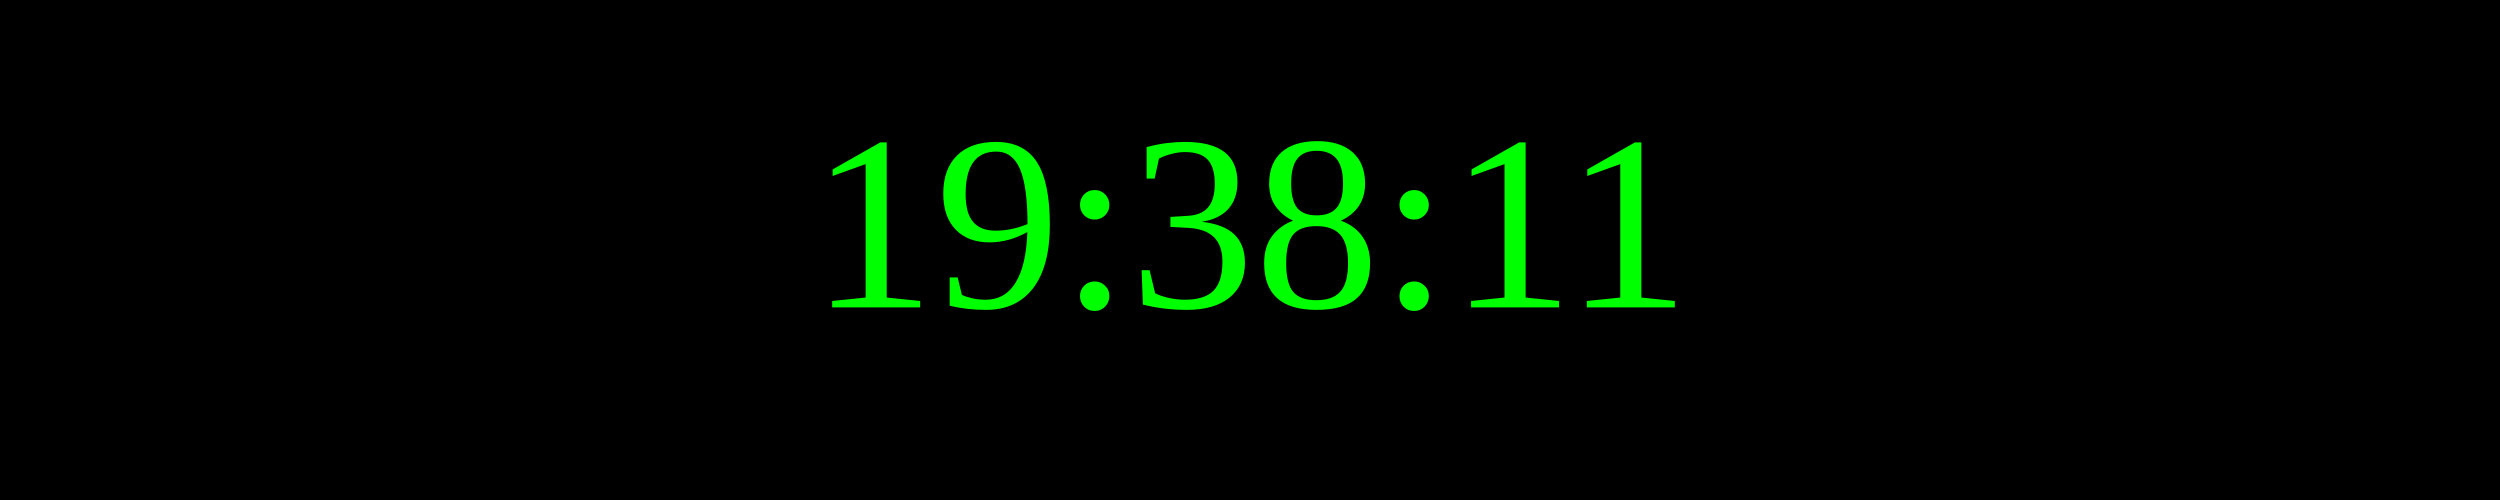
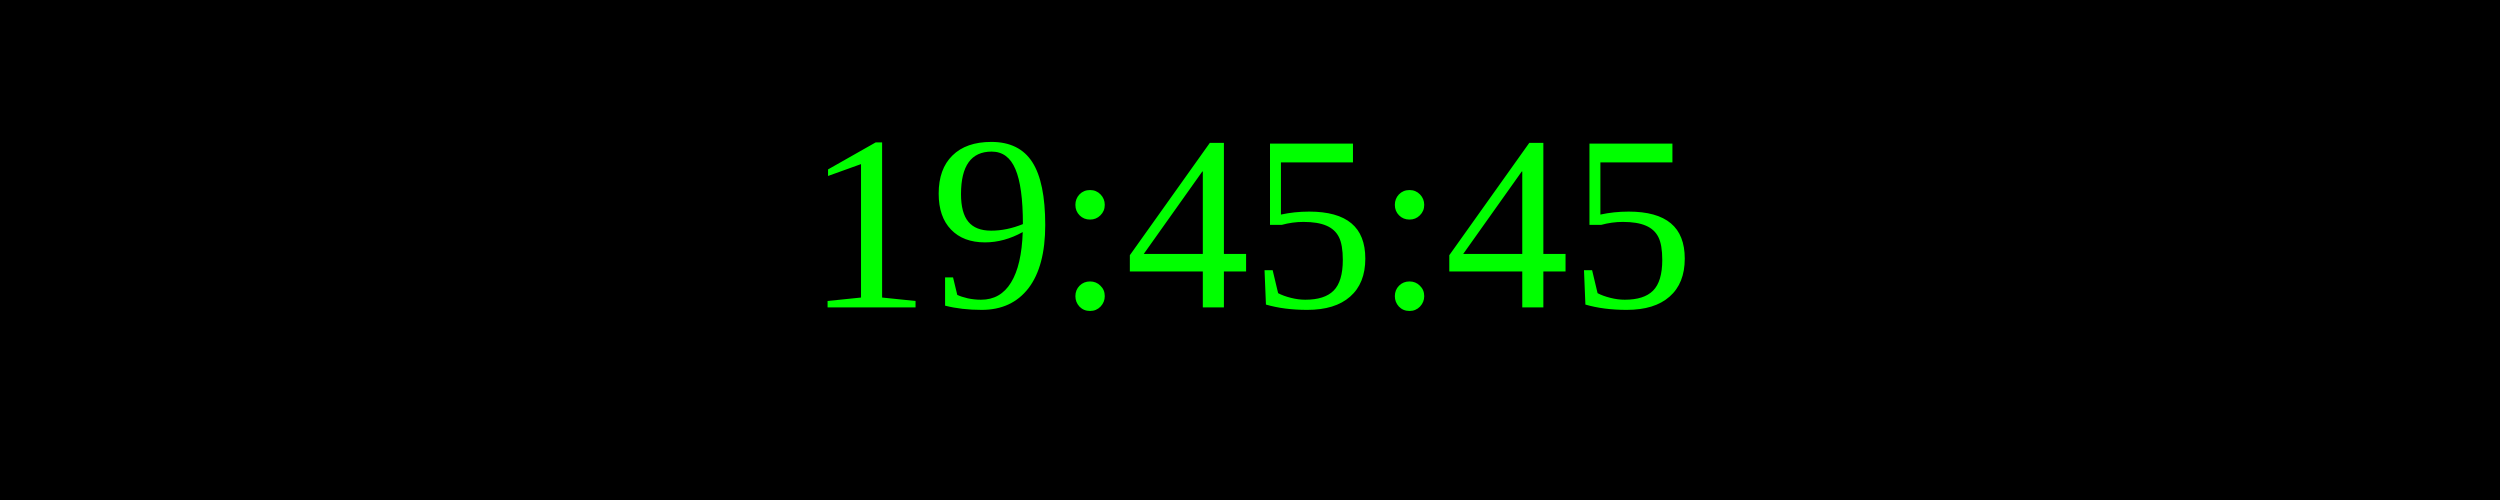
<svg xmlns="http://www.w3.org/2000/svg" width="250" height="50">
  <rect width="100%" height="100%" fill="black" />
  <text x="50%" y="50%" font-size="25" fill="lime" text-anchor="middle" dominant-baseline="middle">
- 19:38:11
+ 19:45:45
</text>
</svg>
